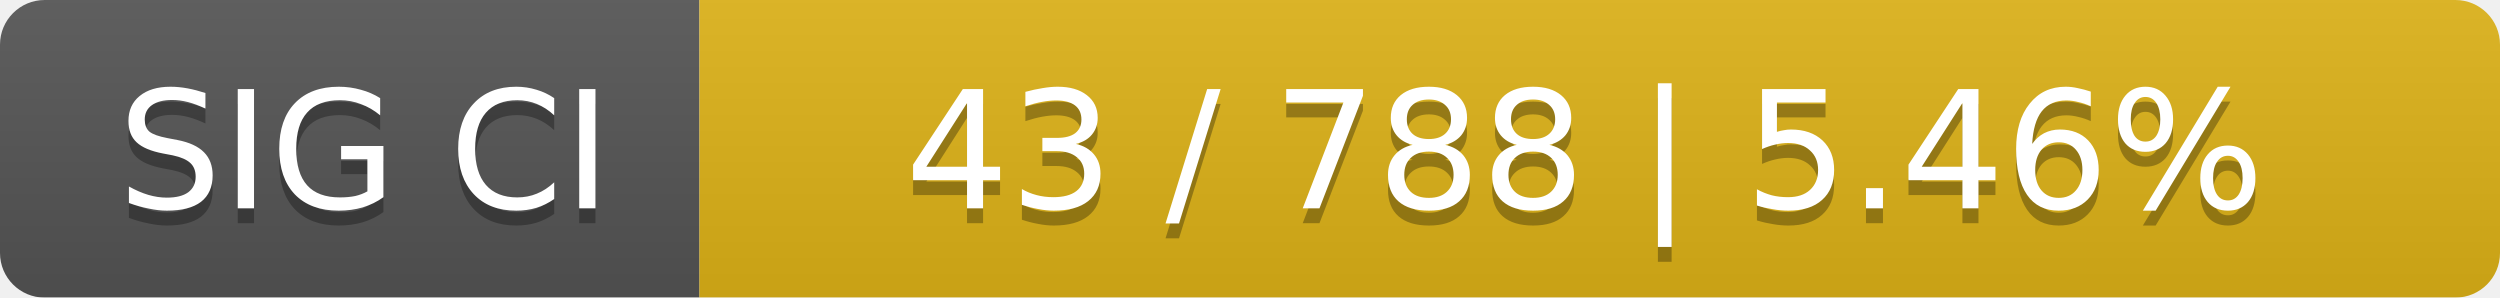
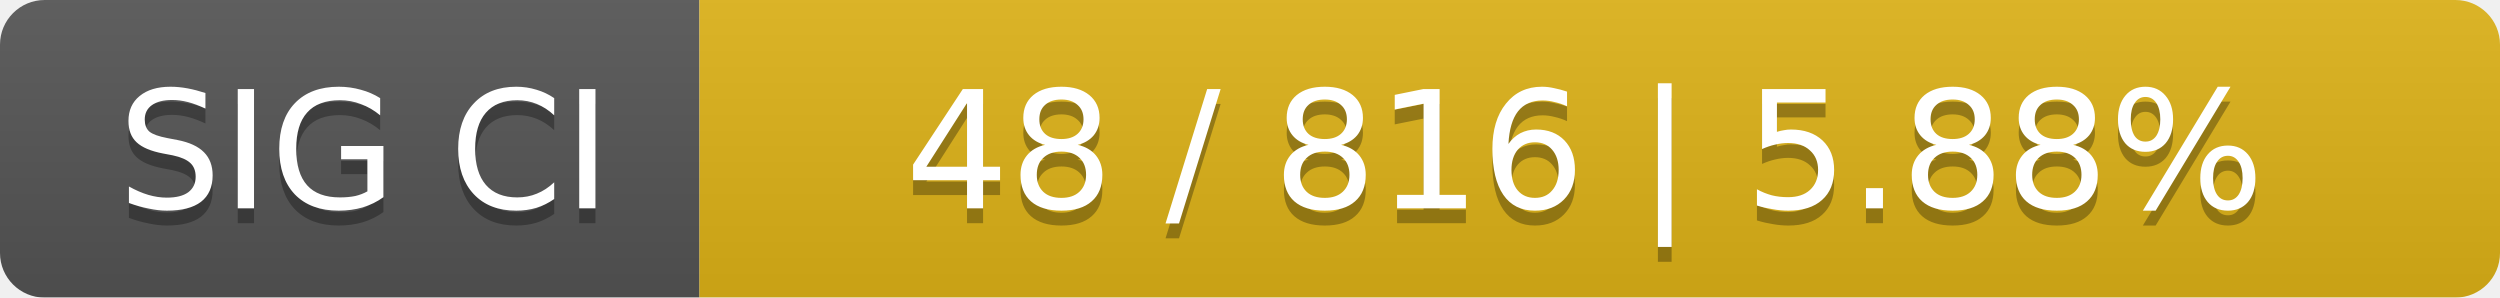
<svg xmlns="http://www.w3.org/2000/svg" width="168" height="20">
  <linearGradient id="smooth" x2="0" y2="100%">
    <stop offset="0" stop-color="#bbb" stop-opacity=".1" />
    <stop offset="1" stop-opacity=".1" />
  </linearGradient>
  <mask id="round">
    <rect width="168" height="20" rx="3" fill="#fff" />
  </mask>
  <g mask="url(#round)">
    <rect width="47" height="20" fill="#555" />
    <rect x="47" width="121" height="20" fill="#dfb317" />
    <rect width="168" height="20" fill="url(#smooth)" />
  </g>
  <g fill="#fff" text-anchor="middle" font-family="DejaVu Sans,Verdana,Geneva,sans-serif" font-size="11">
    <text x="24.5" y="15" fill="#010101" fill-opacity=".3">SIG CI</text>
    <text x="24.5" y="14">SIG CI</text>
-     <text x="106.5" y="15" fill="#010101" fill-opacity=".3">43 / 788    |    5.46%</text>
-     <text x="106.5" y="14">43 / 788    |    5.46%</text>
+     <text x="106.5" y="15" fill="#010101" fill-opacity=".3">48 / 816    |    5.88%</text>
+     <text x="106.5" y="14">48 / 816    |    5.88%</text>
  </g>
</svg>
